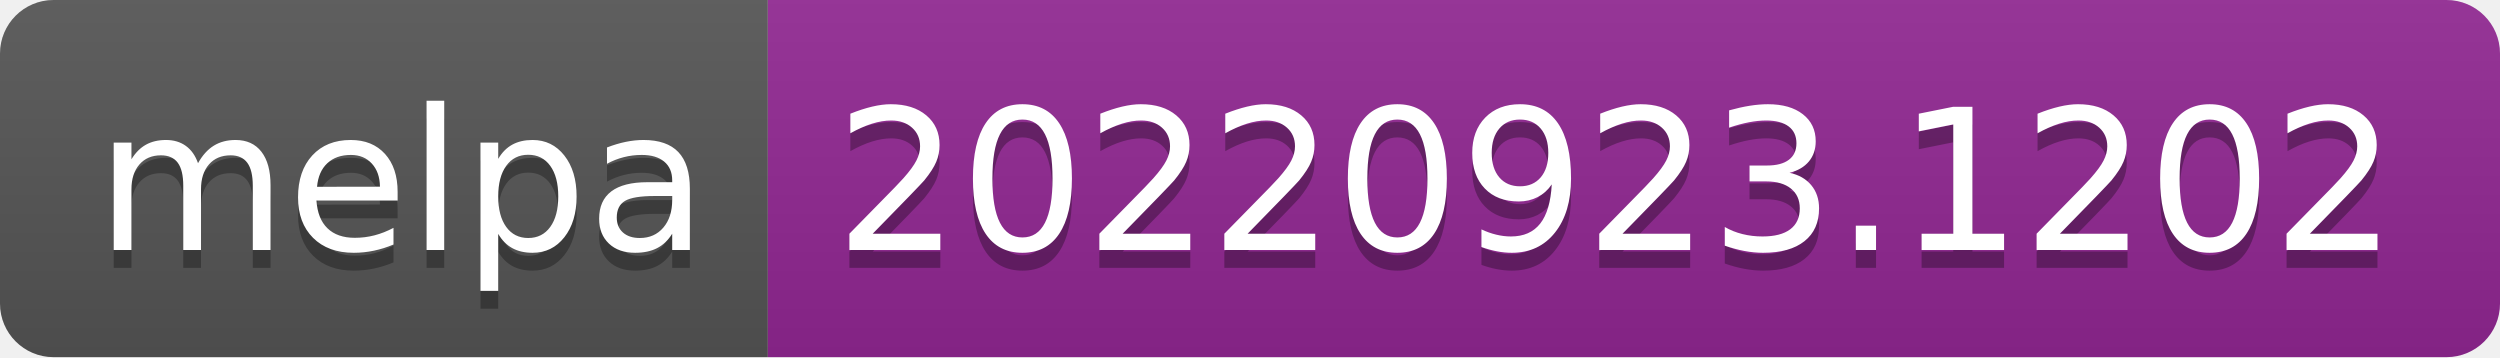
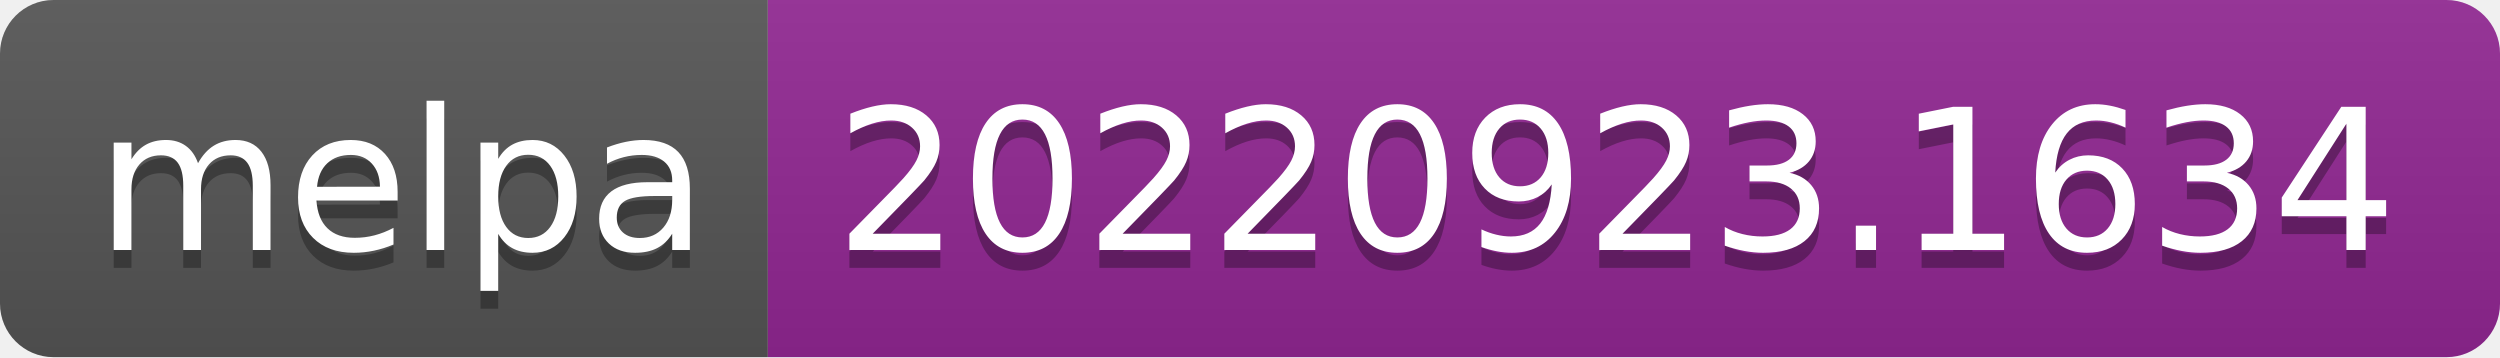
- <svg xmlns="http://www.w3.org/2000/svg" width="140" height="20" role="img" aria-label="melpa: 20220923.1202">
+ <svg xmlns="http://www.w3.org/2000/svg" width="140" height="20" role="img" aria-label="melpa: 20220923.1634">
  <linearGradient id="s" x2="0" y2="100%">
    <stop offset="0" stop-color="#bbb" stop-opacity=".1" />
    <stop offset="1" stop-opacity=".1" />
  </linearGradient>
  <clipPath id="r">
    <rect width="140" height="20" rx="3" fill="#fff" />
  </clipPath>
  <g clip-path="url(#r)">
    <rect width="43" height="20" fill="#555" />
    <rect x="43" width="97" height="20" fill="#922793" />
    <rect width="140" height="20" fill="url(#s)" />
  </g>
  <g fill="#fff" text-anchor="middle" font-family="Verdana,Geneva,DejaVu Sans,sans-serif" text-rendering="geometricPrecision" font-size="110">
    <text aria-hidden="true" x="225" y="150" fill="#010101" fill-opacity=".3" transform="scale(.1)" textLength="330">melpa</text>
    <text x="225" y="140" transform="scale(.1)" fill="#fff" textLength="330">melpa</text>
-     <text aria-hidden="true" x="905" y="150" fill="#010101" fill-opacity=".3" transform="scale(.1)" textLength="870">20220923.1202</text>
-     <text x="905" y="140" transform="scale(.1)" fill="#fff" textLength="870">20220923.1202</text>
+     <text aria-hidden="true" x="905" y="150" fill="#010101" fill-opacity=".3" transform="scale(.1)" textLength="870">20220923.1634</text>
+     <text x="905" y="140" transform="scale(.1)" fill="#fff" textLength="870">20220923.1634</text>
  </g>
</svg>
